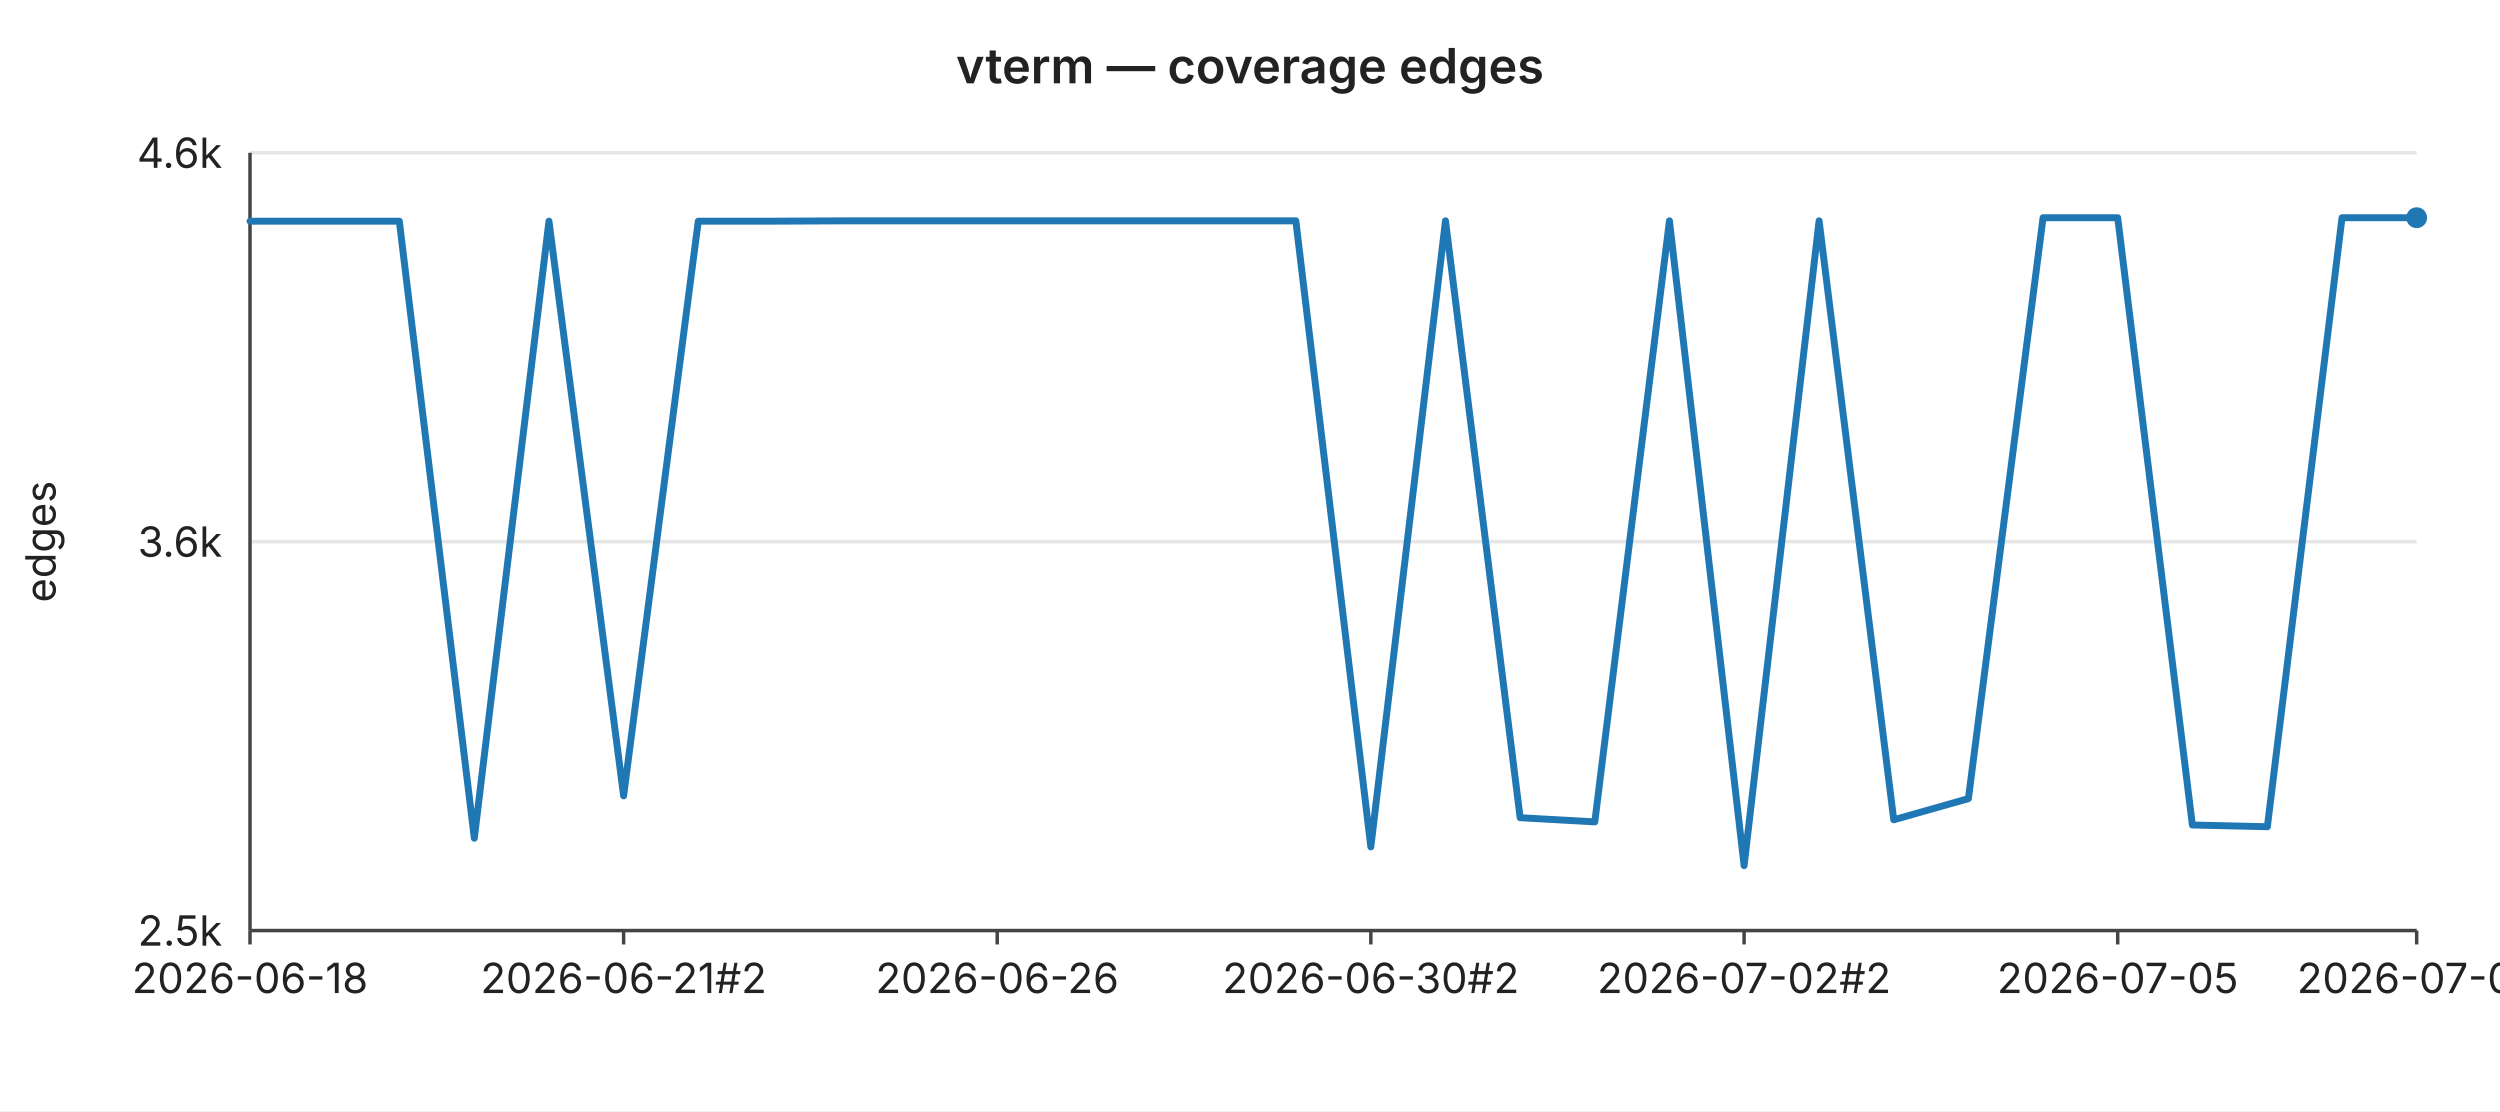
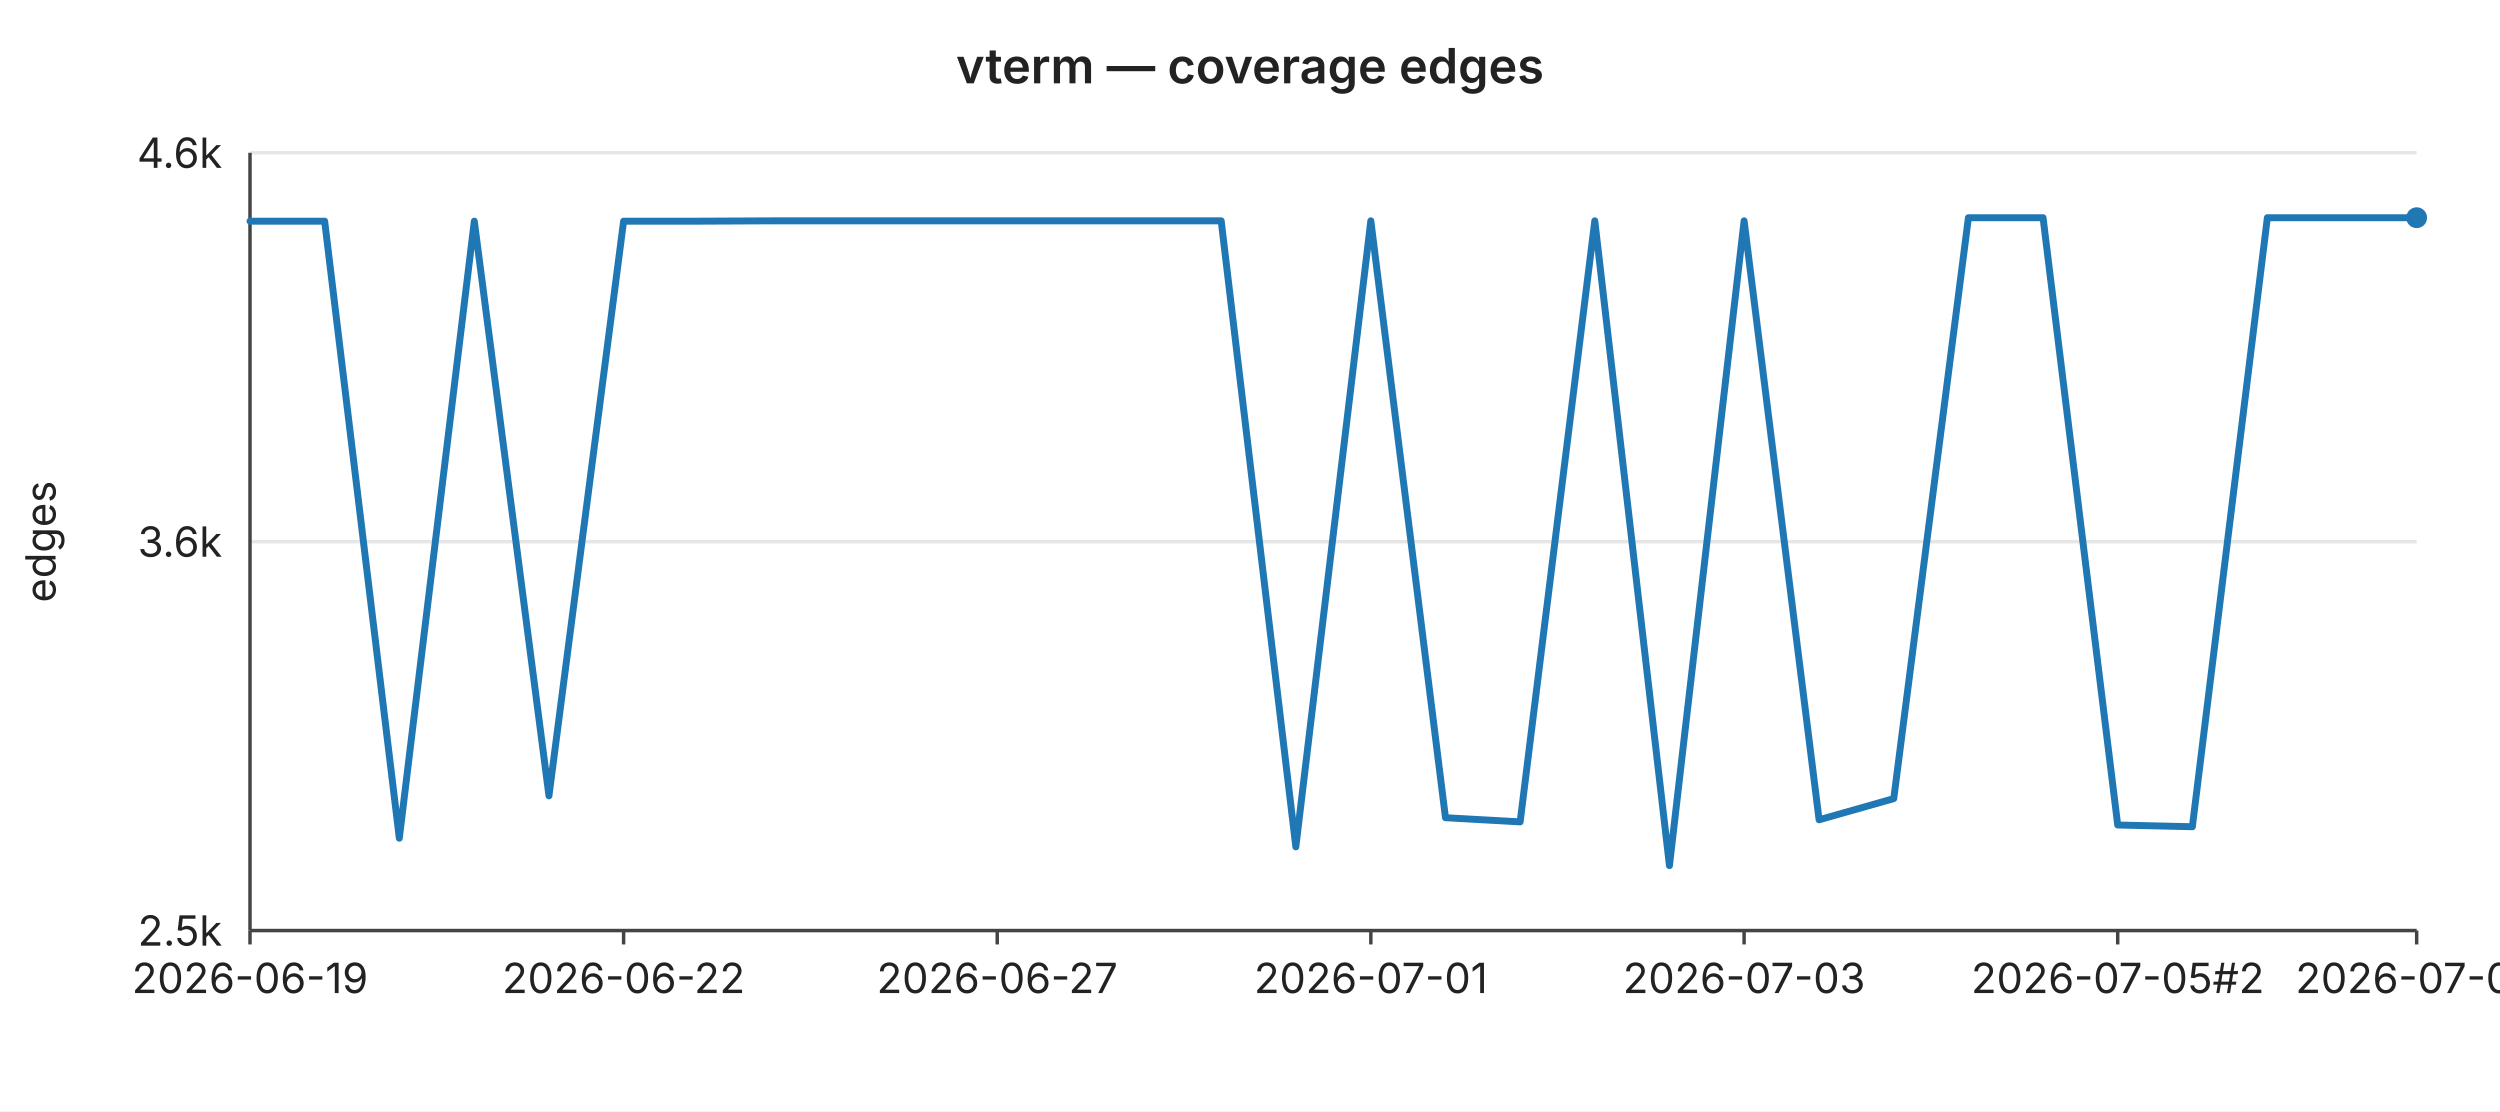
<svg xmlns="http://www.w3.org/2000/svg" width="720" height="320" viewBox="0 0 720 320" font-family="-apple-system,BlinkMacSystemFont,Segoe UI,sans-serif" font-size="12">
  <rect width="720" height="320" fill="#ffffff" />
  <text x="360" y="24" text-anchor="middle" font-size="14" font-weight="600" fill="#222">vterm — coverage edges</text>
  <line x1="72" y1="44.0" x2="696" y2="44.0" stroke="#e6e6e6" stroke-width="1" />
  <text x="64" y="44.0" text-anchor="end" dominant-baseline="middle" fill="#222">4.6k</text>
  <line x1="72" y1="156.0" x2="696" y2="156.0" stroke="#e6e6e6" stroke-width="1" />
  <text x="64" y="156.0" text-anchor="end" dominant-baseline="middle" fill="#222">3.6k</text>
  <line x1="72" y1="268.0" x2="696" y2="268.0" stroke="#e6e6e6" stroke-width="1" />
  <text x="64" y="268.0" text-anchor="end" dominant-baseline="middle" fill="#222">2.5k</text>
  <text x="16" y="156" text-anchor="middle" fill="#222" transform="rotate(-90 16 156)">edges</text>
  <line x1="72" y1="44" x2="72" y2="268" stroke="#444" stroke-width="1" />
  <line x1="72" y1="268" x2="696" y2="268" stroke="#444" stroke-width="1" />
  <line x1="72.0" y1="268" x2="72.0" y2="272" stroke="#444" stroke-width="1" />
-   <text x="72.0" y="286" text-anchor="middle" fill="#222">2026-06-18</text>
+   <text x="72.0" y="286" text-anchor="middle" fill="#222">2026-06-19</text>
  <line x1="179.6" y1="268" x2="179.6" y2="272" stroke="#444" stroke-width="1" />
-   <text x="179.6" y="286" text-anchor="middle" fill="#222">2026-06-21#2</text>
+   <text x="179.6" y="286" text-anchor="middle" fill="#222">2026-06-22</text>
  <line x1="287.2" y1="268" x2="287.2" y2="272" stroke="#444" stroke-width="1" />
-   <text x="287.2" y="286" text-anchor="middle" fill="#222">2026-06-26</text>
+   <text x="287.2" y="286" text-anchor="middle" fill="#222">2026-06-27</text>
  <line x1="394.8" y1="268" x2="394.8" y2="272" stroke="#444" stroke-width="1" />
-   <text x="394.8" y="286" text-anchor="middle" fill="#222">2026-06-30#2</text>
+   <text x="394.8" y="286" text-anchor="middle" fill="#222">2026-07-01</text>
  <line x1="502.3" y1="268" x2="502.3" y2="272" stroke="#444" stroke-width="1" />
-   <text x="502.3" y="286" text-anchor="middle" fill="#222">2026-07-02#2</text>
+   <text x="502.3" y="286" text-anchor="middle" fill="#222">2026-07-03</text>
  <line x1="609.9" y1="268" x2="609.9" y2="272" stroke="#444" stroke-width="1" />
-   <text x="609.9" y="286" text-anchor="middle" fill="#222">2026-07-05</text>
+   <text x="609.9" y="286" text-anchor="middle" fill="#222">2026-07-05#2</text>
  <line x1="696.0" y1="268" x2="696.0" y2="272" stroke="#444" stroke-width="1" />
-   <text x="696.0" y="286" text-anchor="middle" fill="#222">2026-07-07</text>
-   <polyline fill="none" stroke="#1f77b4" stroke-width="2" stroke-linejoin="round" stroke-linecap="round" points="72.0,63.7 93.5,63.7 115.0,63.7 136.6,241.4 158.1,63.7 179.6,229.2 201.1,63.7 222.6,63.7 244.1,63.6 265.7,63.6 287.2,63.6 308.7,63.6 330.2,63.6 351.7,63.6 373.2,63.6 394.8,243.9 416.3,63.6 437.8,235.5 459.3,236.7 480.8,63.6 502.3,249.3 523.9,63.6 545.4,236.1 566.9,230.0 588.4,62.7 609.9,62.7 631.4,237.6 653.0,238.1 674.5,62.7 696.0,62.7" />
+   <text x="696.0" y="286" text-anchor="middle" fill="#222">2026-07-08</text>
+   <polyline fill="none" stroke="#1f77b4" stroke-width="2" stroke-linejoin="round" stroke-linecap="round" points="72.0,63.7 93.5,63.7 115.0,241.4 136.6,63.7 158.1,229.2 179.6,63.7 201.1,63.7 222.6,63.6 244.1,63.6 265.7,63.6 287.2,63.6 308.7,63.6 330.2,63.6 351.7,63.6 373.2,243.9 394.8,63.6 416.3,235.5 437.8,236.7 459.3,63.6 480.8,249.3 502.3,63.6 523.9,236.1 545.4,230.0 566.9,62.7 588.4,62.7 609.9,237.6 631.4,238.1 653.0,62.7 674.5,62.7 696.0,62.7" />
  <circle cx="696.0" cy="62.7" r="3" fill="#1f77b4" />
</svg>
